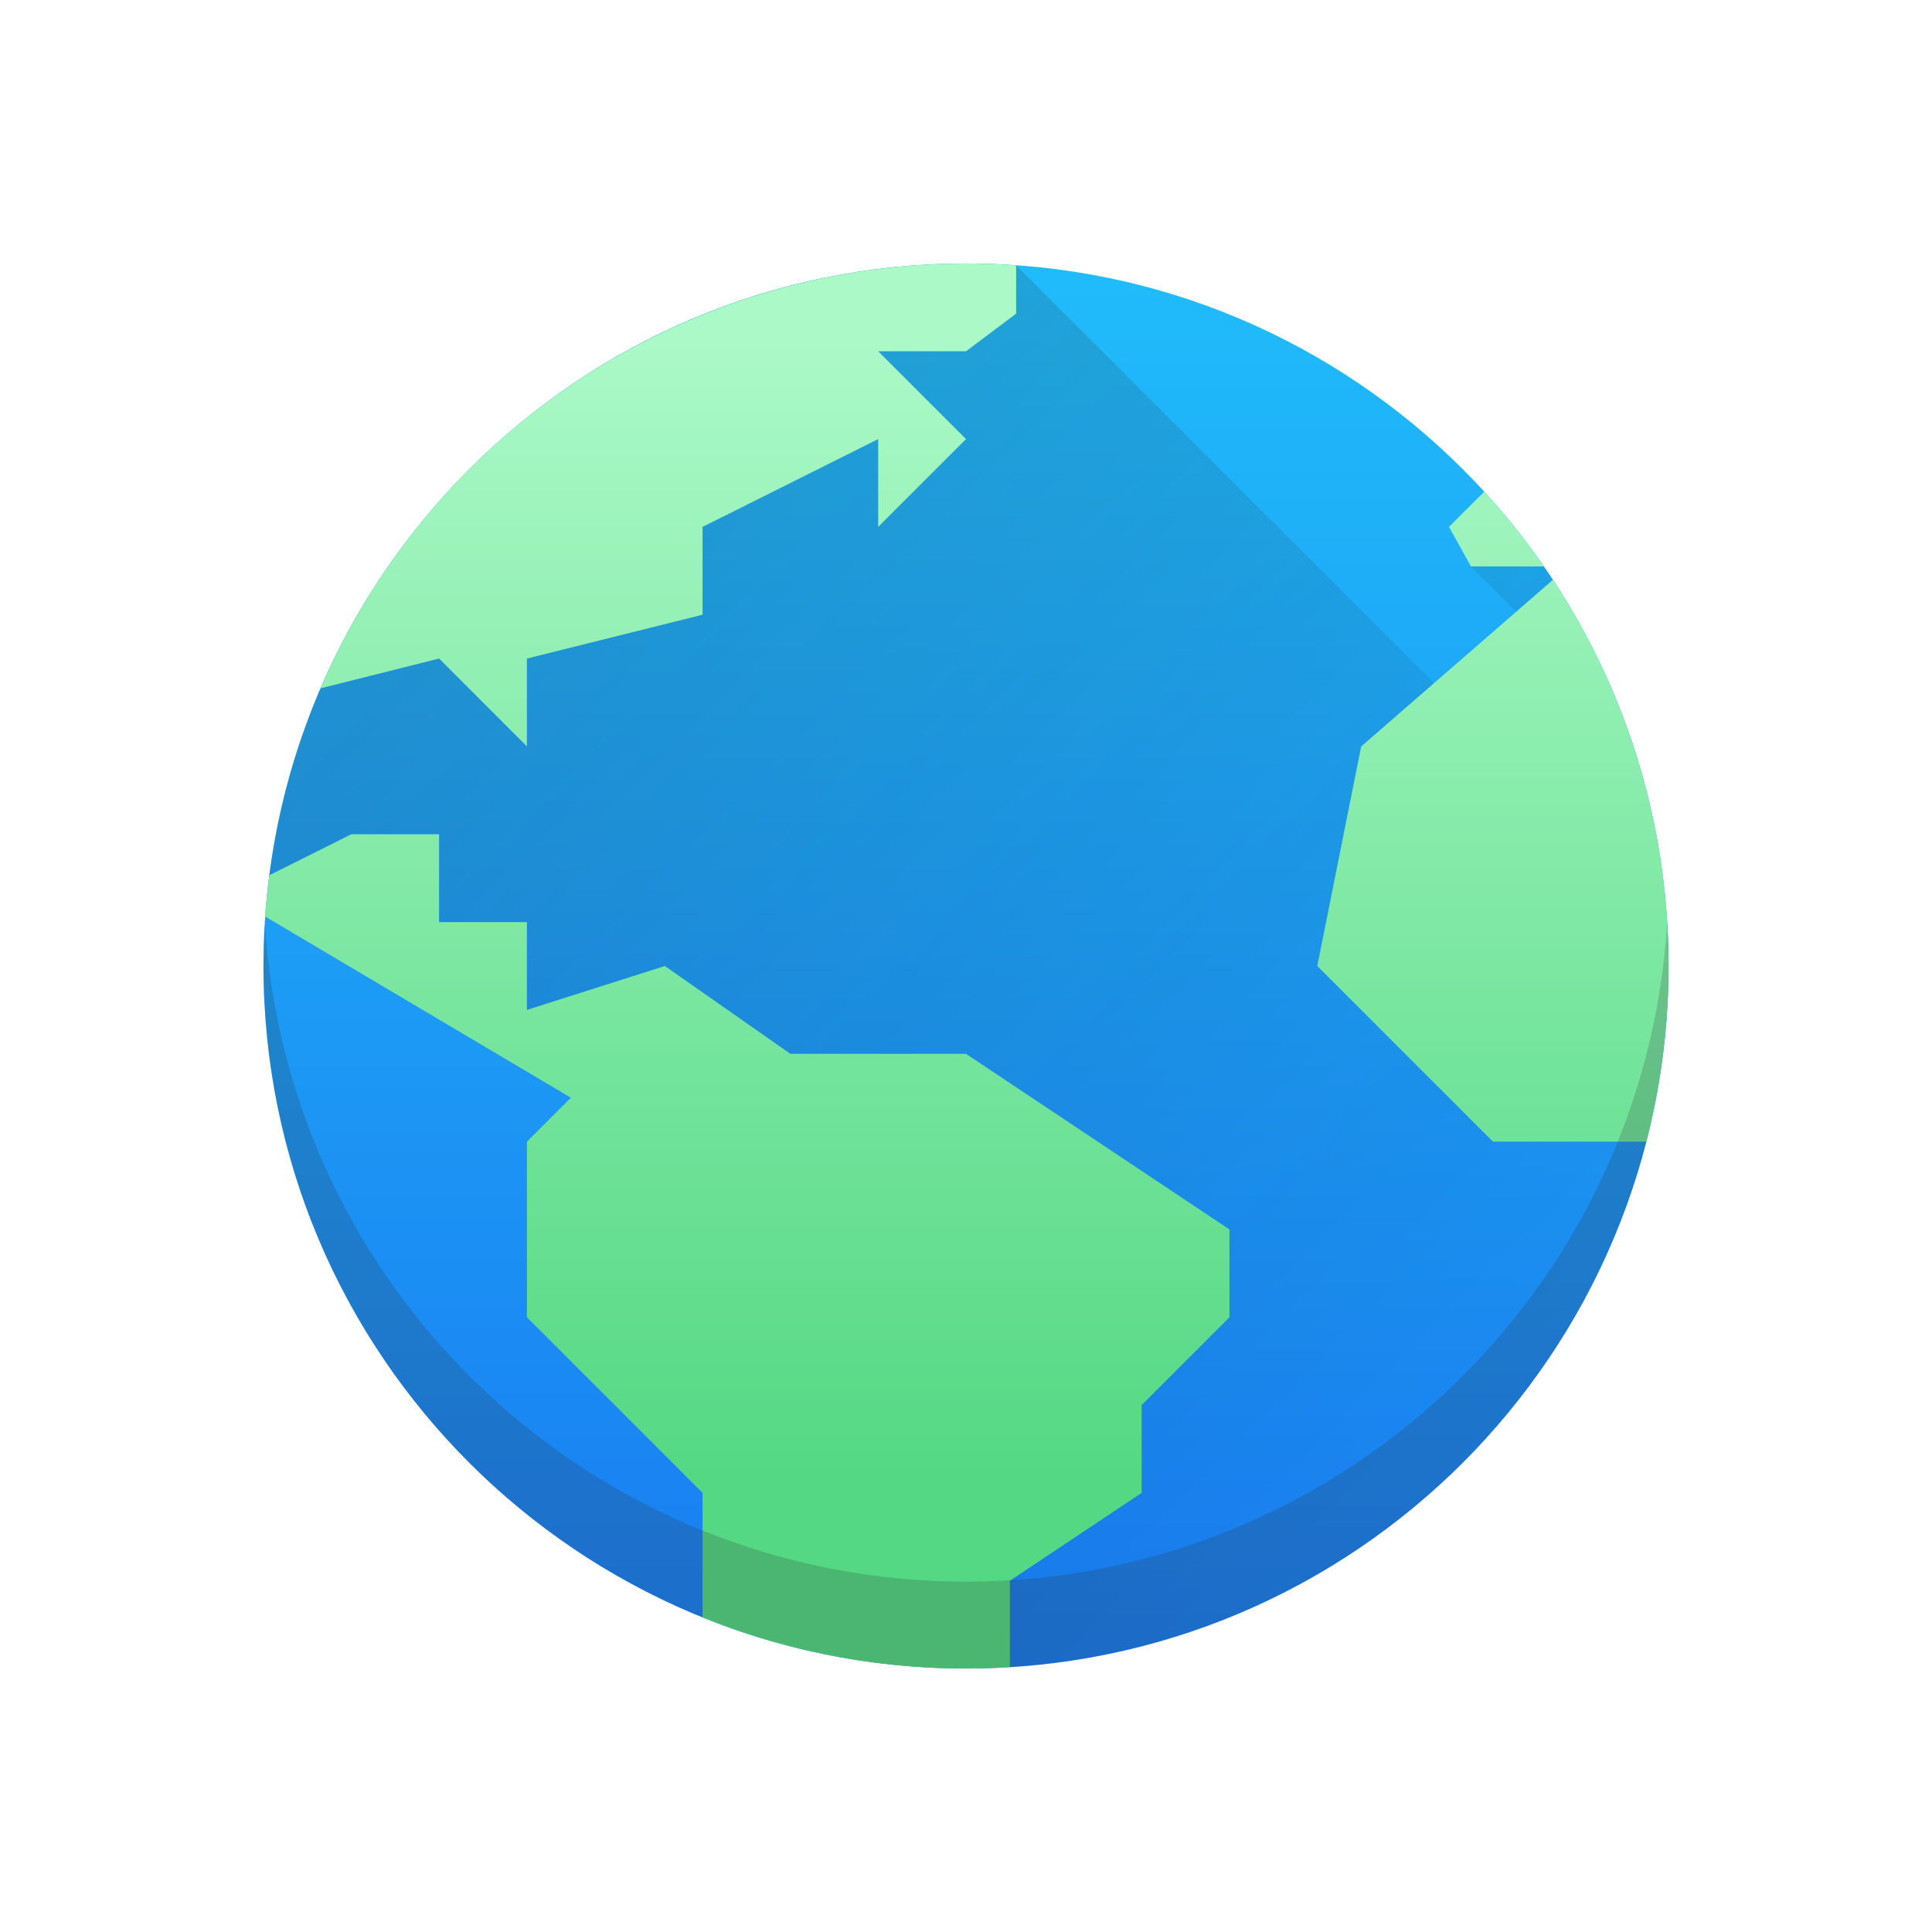
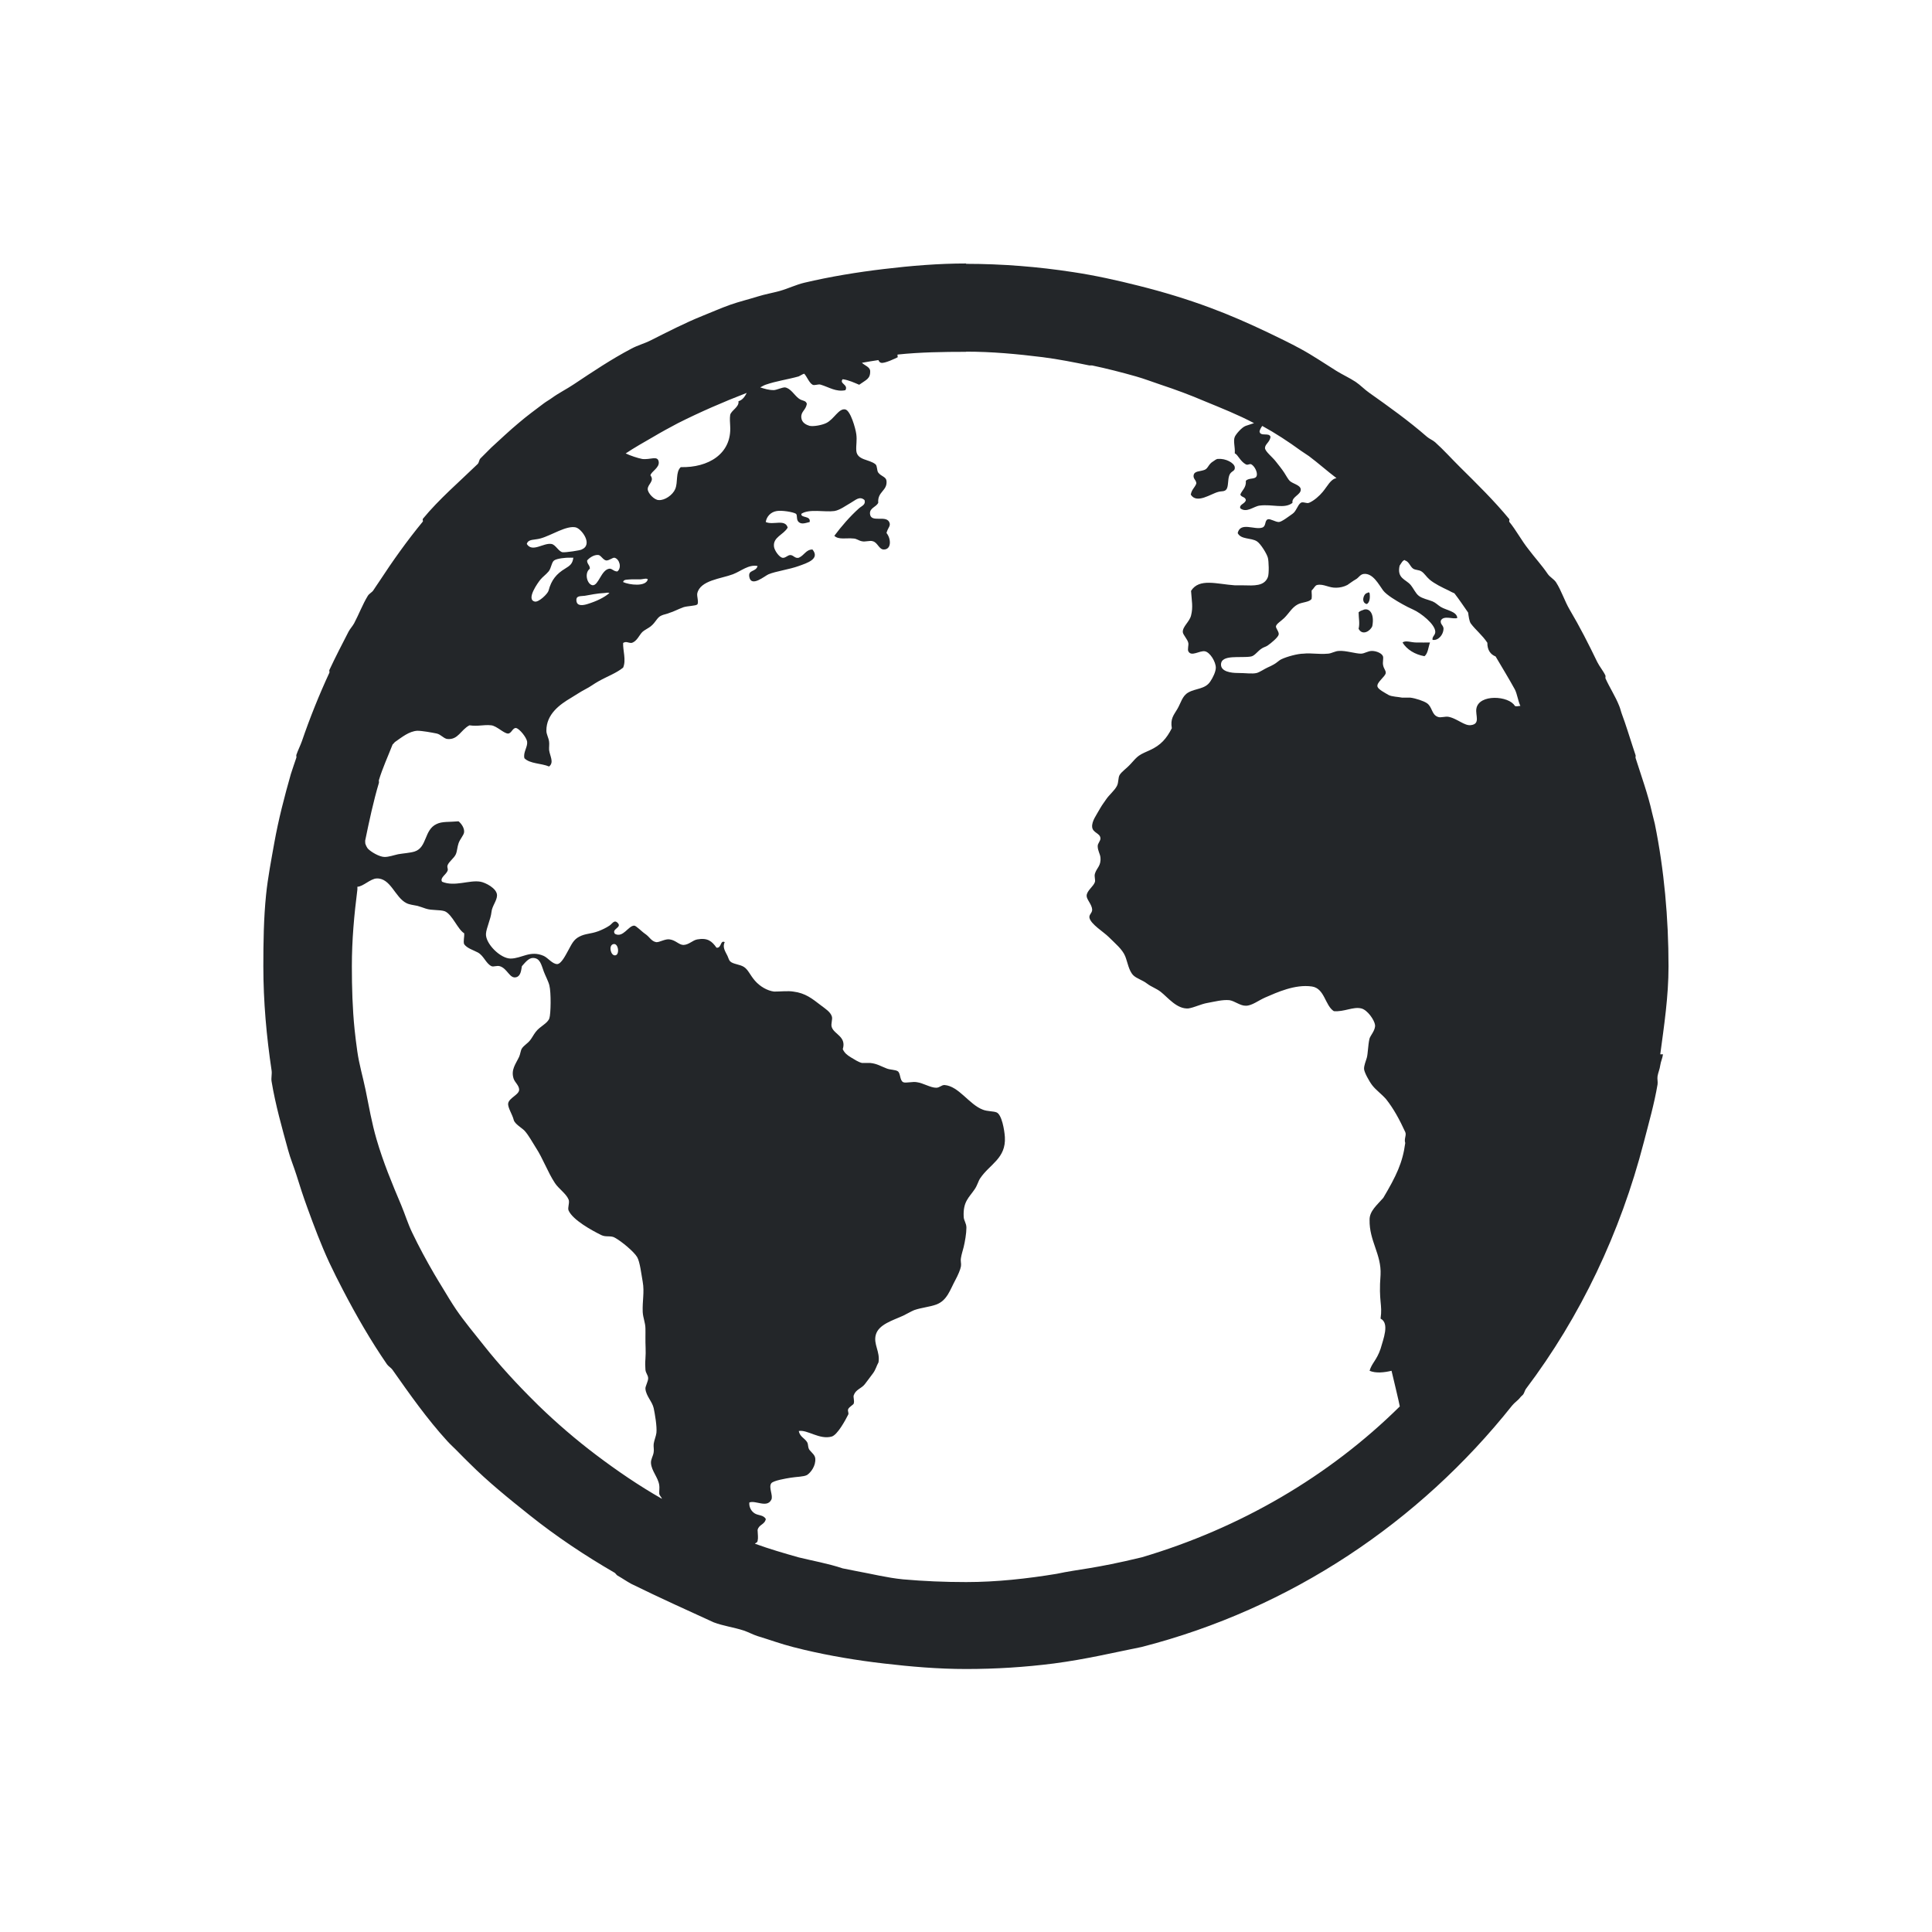
- <svg xmlns="http://www.w3.org/2000/svg" fill="none" viewBox="0 0 22 22">
-   <path fill="url(#a)" d="M19 11a8 8 0 1 0-16 0 8 8 0 0 0 16 0" />
-   <path fill="url(#b)" d="M16.902 5.6A8 8 0 0 1 8 18.42V17l-2-2v-2l.5-.5-3.472-2.058v-.116A8 8 0 0 1 11.57 3.02l4.76 4.76.936-.813-.516-.516z" opacity=".2" />
-   <path fill="url(#c)" d="M11.571 3.571v-.55A8.002 8.002 0 0 0 3.65 7.838L5 7.499l1 1v-1L8 7V6l2-1v1l1-1-1-1h1z" />
-   <path fill="url(#d)" d="M11 19c.168 0 .335-.006.5-.016V18l1.5-1v-1l1-1v-1l-3-2H9l-1.429-1L6 11.5v-1H5v-1H4l-.934.467a8.04 8.04 0 0 0-.047.477l.009-.002L6.5 12.5 6 13v2l2 2v1.418l.004.002c.925.374 1.936.58 2.996.58" />
-   <path fill="url(#e)" d="m16.5 6 .401-.401c.245.268.473.552.68.851h-.831z" />
-   <path fill="url(#f)" d="M19 11a7.96 7.96 0 0 0-1.311-4.39l-.005-.008L15.5 8.5 15 11l2 2h1.748c.164-.64.252-1.31.252-2" />
-   <path fill="#292C2F" d="M3.015 10.5a8 8 0 0 0 15.97 0 8 8 0 1 1-15.969 0" opacity=".2" />
-   <defs>
-     <linearGradient id="a" x1="3" x2="3" y1="19" y2="3" gradientUnits="userSpaceOnUse">
-       <stop stop-color="#197CF1" />
-       <stop offset="1" stop-color="#20BCFA" />
-     </linearGradient>
-     <linearGradient id="b" x1="5.264" x2="16.692" y1="5.286" y2="16.732" gradientUnits="userSpaceOnUse">
-       <stop stop-color="#292C2F" />
-       <stop offset="1" stop-opacity="0" />
-     </linearGradient>
-     <linearGradient id="c" x1="3" x2="3" y1="16.918" y2="3.798" gradientUnits="userSpaceOnUse">
-       <stop stop-color="#54D883" />
-       <stop offset="1" stop-color="#ABF9C7" />
-     </linearGradient>
-     <linearGradient id="d" x1="3" x2="3" y1="16.918" y2="3.798" gradientUnits="userSpaceOnUse">
-       <stop stop-color="#54D883" />
-       <stop offset="1" stop-color="#ABF9C7" />
-     </linearGradient>
-     <linearGradient id="e" x1="3" x2="3" y1="16.918" y2="3.798" gradientUnits="userSpaceOnUse">
-       <stop stop-color="#54D883" />
-       <stop offset="1" stop-color="#ABF9C7" />
-     </linearGradient>
-     <linearGradient id="f" x1="3" x2="3" y1="16.918" y2="3.798" gradientUnits="userSpaceOnUse">
-       <stop stop-color="#54D883" />
-       <stop offset="1" stop-color="#ABF9C7" />
-     </linearGradient>
+ <svg xmlns="http://www.w3.org/2000/svg" viewBox="0 0 22 22">
+   <defs id="defs3051">
+     <style type="text/css" id="current-color-scheme">
+       .ColorScheme-Text {
+         color:#232629;
+       }
+       </style>
  </defs>
+   <g transform="translate(-421.7143,-525.7907)">
+     <path id="path3011" d="m 432.718,528.791 c -0.319,0 -0.628,0.026 -0.938,0.063 -0.304,0.036 -0.614,0.087 -0.906,0.156 -0.094,0.022 -0.185,0.067 -0.281,0.094 -0.084,0.023 -0.167,0.037 -0.25,0.063 -0.105,0.033 -0.214,0.059 -0.313,0.094 -0.107,0.038 -0.207,0.083 -0.313,0.125 -0.206,0.083 -0.397,0.182 -0.594,0.281 -0.071,0.036 -0.149,0.056 -0.219,0.094 -0.23,0.121 -0.441,0.263 -0.656,0.406 -0.082,0.055 -0.17,0.098 -0.25,0.156 -0.033,0.024 -0.061,0.038 -0.094,0.063 -0.094,0.071 -0.191,0.142 -0.281,0.219 -0.107,0.089 -0.21,0.187 -0.313,0.281 -0.032,0.03 -0.062,0.064 -0.094,0.094 -0.011,0.011 -0.02,0.02 -0.031,0.031 -0.016,0.016 -0.015,0.047 -0.031,0.063 -0.21,0.204 -0.439,0.399 -0.625,0.625 -0.005,0.01 0.005,0.025 0,0.031 -0.181,0.22 -0.343,0.448 -0.5,0.688 -0.021,0.032 -0.042,0.061 -0.063,0.094 -0.015,0.024 -0.047,0.037 -0.063,0.063 -0.06,0.098 -0.101,0.209 -0.156,0.313 -0.018,0.033 -0.045,0.061 -0.063,0.094 -0.075,0.146 -0.15,0.29 -0.219,0.438 -0.004,0.01 0.004,0.023 0,0.031 -0.117,0.253 -0.222,0.514 -0.313,0.78 -0.019,0.053 -0.045,0.103 -0.063,0.156 -0.003,0.01 0.003,0.022 0,0.031 -0.02,0.062 -0.044,0.125 -0.063,0.188 -0.073,0.257 -0.14,0.514 -0.188,0.781 -0.034,0.192 -0.074,0.397 -0.094,0.594 -0.027,0.265 -0.031,0.542 -0.031,0.812 0,0.404 0.036,0.8 0.094,1.188 0.006,0.041 -0.007,0.085 0,0.125 0.044,0.266 0.118,0.525 0.188,0.781 0.026,0.096 0.064,0.186 0.094,0.281 0.04,0.129 0.079,0.249 0.125,0.375 0.077,0.212 0.156,0.422 0.25,0.625 0.05,0.106 0.102,0.21 0.156,0.313 0.152,0.292 0.315,0.575 0.5,0.844 0.016,0.024 0.046,0.039 0.063,0.063 0.198,0.281 0.394,0.56 0.625,0.813 0.04,0.044 0.084,0.082 0.125,0.125 0.04,0.042 0.084,0.084 0.125,0.125 0.214,0.214 0.451,0.405 0.688,0.594 0.306,0.244 0.629,0.459 0.969,0.656 0.012,0.01 0.019,0.024 0.031,0.031 0.053,0.03 0.103,0.065 0.156,0.094 0.316,0.156 0.692,0.325 0.938,0.438 0.11,0.042 0.231,0.057 0.344,0.094 0.053,0.018 0.103,0.046 0.156,0.063 0.136,0.041 0.268,0.09 0.406,0.125 0.042,0.011 0.083,0.021 0.125,0.031 0.292,0.069 0.602,0.121 0.906,0.156 0.309,0.036 0.618,0.063 0.938,0.063 0.34,0 0.671,-0.021 1,-0.063 0.365,-0.048 0.681,-0.124 1,-0.188 1.698,-0.436 3.162,-1.421 4.218,-2.749 0.028,-0.035 0.067,-0.058 0.094,-0.094 0.009,-0.012 0.022,-0.02 0.031,-0.031 0.014,-0.018 0.018,-0.044 0.031,-0.063 0.623,-0.825 1.077,-1.78 1.344,-2.812 0.056,-0.217 0.118,-0.432 0.156,-0.656 0.005,-0.03 -0.005,-0.063 0,-0.094 0.006,-0.04 0.025,-0.079 0.031,-0.125 0.006,-0.043 0.026,-0.082 0.031,-0.125 l -0.031,0 c 0.044,-0.329 0.094,-0.659 0.094,-1 0,-0.552 -0.05,-1.103 -0.156,-1.624 -0.009,-0.043 -0.022,-0.082 -0.031,-0.125 -0.046,-0.208 -0.124,-0.423 -0.188,-0.625 -0.003,-0.01 0.003,-0.022 0,-0.031 -0.012,-0.038 -0.018,-0.056 -0.031,-0.094 -0.039,-0.119 -0.081,-0.258 -0.125,-0.375 -0.012,-0.032 -0.018,-0.064 -0.031,-0.094 -0.043,-0.109 -0.108,-0.206 -0.156,-0.313 -0.002,0 0.002,-0.026 0,-0.031 -0.025,-0.054 -0.068,-0.103 -0.094,-0.156 -0.098,-0.203 -0.198,-0.4 -0.313,-0.594 -0.058,-0.098 -0.094,-0.217 -0.156,-0.313 -0.024,-0.036 -0.069,-0.058 -0.094,-0.094 -0.067,-0.099 -0.147,-0.185 -0.219,-0.281 -0.08,-0.1 -0.14,-0.216 -0.219,-0.313 -0.005,-0.01 0.005,-0.025 0,-0.031 -0.172,-0.209 -0.37,-0.403 -0.563,-0.594 -0.093,-0.092 -0.184,-0.194 -0.281,-0.281 -0.028,-0.025 -0.065,-0.038 -0.094,-0.063 -0.209,-0.182 -0.43,-0.34 -0.656,-0.5 -0.055,-0.038 -0.101,-0.088 -0.156,-0.125 -0.07,-0.046 -0.148,-0.081 -0.219,-0.125 -0.135,-0.084 -0.266,-0.174 -0.406,-0.25 -0.123,-0.067 -0.248,-0.127 -0.375,-0.188 -0.214,-0.102 -0.432,-0.198 -0.656,-0.281 -0.266,-0.099 -0.534,-0.18 -0.813,-0.25 -0.245,-0.062 -0.497,-0.118 -0.75,-0.156 -0.397,-0.061 -0.805,-0.094 -1.219,-0.094 m 0,1 c 0.299,0 0.585,0.027 0.875,0.063 0.18,0.023 0.355,0.058 0.531,0.094 0.01,0 0.021,0 0.031,0 0.166,0.035 0.338,0.079 0.5,0.125 0.096,0.027 0.187,0.063 0.281,0.094 0.172,0.057 0.334,0.117 0.5,0.188 0.194,0.08 0.379,0.153 0.563,0.25 -0.031,0.01 -0.063,0.021 -0.094,0.031 -0.047,0.017 -0.113,0.096 -0.125,0.125 -0.02,0.048 0.005,0.115 0,0.188 0.038,0.017 0.06,0.089 0.125,0.125 0.025,0.014 0.041,-0.01 0.063,0 0.038,0.021 0.07,0.087 0.063,0.125 -0.011,0.055 -0.088,0.022 -0.125,0.063 0.006,0.078 -0.043,0.105 -0.063,0.156 0.012,0.033 0.057,0.024 0.063,0.063 -0.007,0.043 -0.079,0.049 -0.063,0.094 0.072,0.056 0.151,-0.022 0.219,-0.031 0.149,-0.019 0.283,0.041 0.375,-0.031 -0.012,-0.071 0.101,-0.092 0.094,-0.156 -0.006,-0.048 -0.09,-0.061 -0.125,-0.094 -0.019,-0.018 -0.04,-0.059 -0.063,-0.094 -0.026,-0.04 -0.064,-0.087 -0.094,-0.125 -0.039,-0.052 -0.125,-0.117 -0.125,-0.156 0.001,-0.045 0.052,-0.063 0.063,-0.125 -0.012,-0.057 -0.117,0 -0.125,-0.063 0.002,-0.019 0.021,-0.051 0.031,-0.063 0.15,0.082 0.298,0.179 0.438,0.281 0.032,0.021 0.062,0.041 0.094,0.063 0.108,0.081 0.207,0.17 0.313,0.25 -0.067,0.012 -0.101,0.09 -0.156,0.156 -0.038,0.046 -0.099,0.101 -0.156,0.125 -0.028,0.012 -0.068,-0.016 -0.094,0 -0.037,0.025 -0.051,0.096 -0.094,0.125 -0.031,0.021 -0.124,0.094 -0.156,0.094 -0.038,10e-4 -0.098,-0.04 -0.125,-0.031 -0.04,0.013 -0.017,0.077 -0.063,0.094 -0.088,0.031 -0.25,-0.069 -0.281,0.063 0.038,0.076 0.153,0.051 0.219,0.094 0.042,0.026 0.114,0.143 0.125,0.188 0.01,0.038 0.015,0.179 0,0.219 -0.041,0.106 -0.159,0.097 -0.281,0.094 -0.034,-10e-4 -0.063,0 -0.094,0 -0.207,-0.014 -0.407,-0.085 -0.5,0.063 0.007,0.113 0.025,0.183 0,0.281 -0.018,0.072 -0.097,0.125 -0.094,0.188 0.002,0.032 0.055,0.082 0.063,0.125 0.005,0.023 -0.011,0.073 0,0.094 0.034,0.066 0.127,-0.01 0.188,0 0.059,0.01 0.126,0.121 0.125,0.188 -10e-4,0.046 -0.033,0.112 -0.063,0.156 -0.058,0.089 -0.167,0.077 -0.25,0.125 -0.07,0.039 -0.084,0.119 -0.125,0.188 -0.044,0.074 -0.081,0.111 -0.063,0.219 -0.06,0.118 -0.126,0.194 -0.25,0.25 -0.037,0.017 -0.092,0.039 -0.125,0.063 -0.027,0.019 -0.056,0.051 -0.094,0.094 -0.047,0.052 -0.1,0.085 -0.125,0.125 -0.019,0.031 -0.01,0.084 -0.031,0.125 -0.029,0.056 -0.088,0.1 -0.125,0.156 -0.017,0.026 -0.043,0.059 -0.063,0.094 -0.042,0.077 -0.101,0.151 -0.094,0.219 0.007,0.066 0.089,0.068 0.094,0.125 0.004,0.032 -0.033,0.059 -0.031,0.094 0.001,0.051 0.027,0.086 0.031,0.125 0.01,0.099 -0.044,0.12 -0.063,0.188 -0.009,0.032 0.008,0.068 0,0.094 -0.016,0.05 -0.093,0.098 -0.094,0.156 -0.001,0.042 0.059,0.097 0.063,0.156 0.002,0.04 -0.038,0.057 -0.031,0.094 0.014,0.073 0.162,0.162 0.219,0.219 0.075,0.075 0.155,0.139 0.188,0.219 0.027,0.067 0.041,0.168 0.094,0.219 0.039,0.037 0.106,0.054 0.156,0.094 0.047,0.036 0.107,0.055 0.156,0.094 0.081,0.064 0.183,0.197 0.313,0.188 0.068,-0.01 0.142,-0.05 0.219,-0.063 0.079,-0.014 0.17,-0.039 0.25,-0.031 0.061,0.01 0.124,0.066 0.188,0.063 0.067,0 0.143,-0.061 0.219,-0.094 0.132,-0.057 0.339,-0.153 0.531,-0.125 0.146,0.021 0.149,0.217 0.25,0.281 0.118,0.01 0.219,-0.054 0.313,-0.031 0.07,0.017 0.149,0.132 0.156,0.188 0.007,0.058 -0.054,0.121 -0.063,0.156 -0.018,0.078 -0.017,0.169 -0.031,0.219 -0.011,0.038 -0.032,0.086 -0.031,0.125 0,0.035 0.058,0.142 0.094,0.188 0.044,0.056 0.103,0.096 0.156,0.156 0.087,0.109 0.155,0.236 0.219,0.375 0.017,0.037 -0.016,0.077 0,0.125 -0.029,0.224 -0.103,0.377 -0.25,0.625 -0.069,0.08 -0.158,0.15 -0.156,0.25 -0.005,0.24 0.136,0.393 0.125,0.625 -0.024,0.312 0.024,0.333 0,0.5 0.105,0.053 0.031,0.233 0,0.344 -0.045,0.132 -0.1,0.162 -0.125,0.25 0.071,0.031 0.171,0.019 0.25,0 0,0 0.096,0.401 0.094,0.406 -0.807,0.797 -1.819,1.387 -2.938,1.718 -0.55,0.133 -0.713,0.133 -0.969,0.188 -0.334,0.055 -0.683,0.094 -1.031,0.094 -0.243,0 -0.483,-0.01 -0.719,-0.031 -0.182,-0.018 -0.354,-0.062 -0.531,-0.094 -0.053,-0.01 -0.104,-0.02 -0.156,-0.031 -0.163,-0.055 -0.351,-0.088 -0.5,-0.125 -0.17,-0.048 -0.335,-0.096 -0.5,-0.156 0.014,-0.013 0.027,-0.011 0.031,-0.031 0.009,-0.04 0.002,-0.062 0,-0.125 0.015,-0.065 0.08,-0.058 0.094,-0.125 -0.028,-0.048 -0.083,-0.038 -0.125,-0.063 -0.041,-0.024 -0.068,-0.074 -0.063,-0.125 0.07,-0.029 0.2,0.066 0.25,-0.031 0.025,-0.046 -0.034,-0.141 0,-0.188 0.023,-0.031 0.169,-0.055 0.219,-0.063 0.071,-0.012 0.148,-0.01 0.188,-0.031 0.044,-0.029 0.101,-0.105 0.094,-0.188 -0.004,-0.039 -0.033,-0.059 -0.063,-0.094 -0.025,-0.029 -0.013,-0.066 -0.031,-0.094 -0.031,-0.047 -0.08,-0.058 -0.094,-0.125 0.096,-0.019 0.236,0.102 0.375,0.063 0.066,-0.019 0.157,-0.188 0.188,-0.25 0.01,-0.019 -0.01,-0.04 0,-0.063 0.012,-0.026 0.059,-0.049 0.063,-0.063 0.01,-0.036 -0.008,-0.071 0,-0.094 0.024,-0.068 0.085,-0.075 0.125,-0.125 0.03,-0.038 0.065,-0.087 0.094,-0.125 0.031,-0.041 0.042,-0.089 0.063,-0.125 0.02,-0.122 -0.06,-0.206 -0.031,-0.313 0.032,-0.12 0.196,-0.165 0.313,-0.219 0.04,-0.019 0.092,-0.05 0.125,-0.063 0.08,-0.028 0.176,-0.036 0.25,-0.063 0.125,-0.046 0.157,-0.167 0.219,-0.281 0.029,-0.054 0.057,-0.118 0.063,-0.156 0.005,-0.035 -0.007,-0.053 0,-0.094 0.006,-0.04 0.02,-0.081 0.031,-0.125 0.014,-0.058 0.031,-0.154 0.031,-0.219 0,-0.053 -0.029,-0.078 -0.031,-0.125 -0.009,-0.173 0.061,-0.218 0.125,-0.313 0.032,-0.047 0.04,-0.091 0.063,-0.125 0.108,-0.161 0.295,-0.226 0.281,-0.469 -0.005,-0.08 -0.035,-0.256 -0.094,-0.281 -0.034,-0.015 -0.107,-0.011 -0.156,-0.031 -0.158,-0.059 -0.274,-0.269 -0.438,-0.281 -0.035,0 -0.055,0.031 -0.094,0.031 -0.065,0 -0.147,-0.053 -0.219,-0.063 -0.046,-0.01 -0.129,0.013 -0.156,0 -0.042,-0.02 -0.029,-0.102 -0.063,-0.125 -0.027,-0.018 -0.084,-0.015 -0.125,-0.031 -0.066,-0.025 -0.112,-0.056 -0.188,-0.063 -0.023,-0.001 -0.067,0 -0.094,0 -0.042,-0.01 -0.086,-0.04 -0.125,-0.063 -0.048,-0.029 -0.074,-0.052 -0.094,-0.094 0.044,-0.144 -0.096,-0.167 -0.125,-0.25 -0.014,-0.039 0.013,-0.09 0,-0.125 -0.017,-0.05 -0.071,-0.084 -0.125,-0.125 -0.097,-0.074 -0.174,-0.139 -0.313,-0.156 -0.061,-0.01 -0.145,0 -0.219,0 -0.078,-0.01 -0.161,-0.058 -0.219,-0.125 -0.056,-0.065 -0.076,-0.125 -0.125,-0.156 -0.047,-0.03 -0.124,-0.031 -0.156,-0.063 -0.014,-0.014 -0.017,-0.031 -0.031,-0.063 -0.023,-0.048 -0.061,-0.098 -0.031,-0.156 -0.053,-0.027 -0.035,0.072 -0.094,0.063 -0.052,-0.074 -0.101,-0.115 -0.219,-0.094 -0.054,0.01 -0.093,0.06 -0.156,0.063 -0.052,0 -0.088,-0.053 -0.156,-0.063 -0.052,-0.01 -0.12,0.036 -0.156,0.031 -0.057,-0.011 -0.073,-0.059 -0.125,-0.094 -0.038,-0.025 -0.104,-0.095 -0.125,-0.094 -0.067,0 -0.126,0.143 -0.219,0.094 -0.045,-0.057 0.085,-0.071 0.031,-0.125 -0.04,-0.041 -0.061,0.01 -0.094,0.031 -0.037,0.025 -0.084,0.047 -0.125,0.063 -0.092,0.034 -0.147,0.025 -0.219,0.063 -0.066,0.034 -0.087,0.088 -0.125,0.156 -0.031,0.056 -0.079,0.153 -0.125,0.156 -0.056,0 -0.106,-0.072 -0.156,-0.094 -0.153,-0.066 -0.248,0.03 -0.375,0.031 -0.118,0 -0.287,-0.171 -0.281,-0.281 0.004,-0.067 0.054,-0.166 0.063,-0.25 0.006,-0.066 0.062,-0.127 0.063,-0.188 0.001,-0.081 -0.135,-0.147 -0.188,-0.156 -0.125,-0.023 -0.295,0.061 -0.438,0 -0.027,-0.045 0.047,-0.081 0.063,-0.125 0.009,-0.025 -0.009,-0.034 0,-0.063 0.016,-0.042 0.074,-0.08 0.094,-0.125 0.015,-0.034 0.016,-0.082 0.031,-0.125 0.017,-0.049 0.059,-0.091 0.063,-0.125 0.005,-0.045 -0.027,-0.095 -0.063,-0.125 -0.111,0.01 -0.187,0 -0.25,0.031 -0.144,0.066 -0.106,0.266 -0.25,0.313 -0.05,0.016 -0.133,0.021 -0.188,0.031 -0.047,0.01 -0.107,0.032 -0.156,0.031 -0.058,-0.001 -0.153,-0.057 -0.188,-0.094 -0.009,-0.01 -0.024,-0.036 -0.031,-0.063 0.002,-0.01 -0.002,-0.021 0,-0.031 0.046,-0.223 0.093,-0.444 0.156,-0.656 0.003,-0.01 -0.003,-0.022 0,-0.031 0.042,-0.139 0.103,-0.27 0.156,-0.406 0.013,-0.01 0.019,-0.023 0.031,-0.031 0.077,-0.053 0.156,-0.119 0.25,-0.125 0.057,0 0.164,0.02 0.219,0.031 0.05,0.01 0.082,0.059 0.125,0.063 0.123,0.01 0.149,-0.103 0.25,-0.156 0.104,0.015 0.156,-0.01 0.25,0 0.064,0.01 0.138,0.09 0.188,0.094 0.042,0 0.053,-0.069 0.094,-0.063 0.04,0.01 0.119,0.108 0.125,0.156 0.007,0.06 -0.048,0.122 -0.031,0.188 0.063,0.064 0.191,0.056 0.281,0.094 0.059,-0.048 0.009,-0.118 0,-0.188 -0.002,-0.031 0.004,-0.066 0,-0.094 -0.006,-0.048 -0.031,-0.084 -0.031,-0.125 -0.001,-0.19 0.154,-0.3 0.281,-0.375 0.055,-0.033 0.108,-0.069 0.156,-0.094 0.067,-0.034 0.1,-0.063 0.156,-0.094 0.101,-0.057 0.202,-0.092 0.281,-0.156 0.037,-0.086 -0.004,-0.196 0,-0.281 0.037,-0.022 0.055,0 0.094,0 0.061,-0.013 0.09,-0.091 0.125,-0.125 0.02,-0.02 0.069,-0.043 0.094,-0.063 0.061,-0.048 0.072,-0.104 0.125,-0.125 0.019,-0.01 0.064,-0.017 0.094,-0.031 0.04,-0.011 0.092,-0.04 0.156,-0.063 0.042,-0.014 0.14,-0.015 0.156,-0.031 0.02,-0.02 -0.006,-0.095 0,-0.125 0.032,-0.151 0.272,-0.168 0.406,-0.219 0.094,-0.036 0.178,-0.114 0.281,-0.094 -0.02,0.072 -0.11,0.038 -0.094,0.125 0.023,0.121 0.176,-0.013 0.219,-0.031 0.081,-0.034 0.237,-0.055 0.344,-0.094 0.094,-0.034 0.245,-0.08 0.156,-0.188 -0.074,0 -0.092,0.066 -0.156,0.094 -0.044,0.01 -0.056,-0.027 -0.094,-0.031 -0.036,0 -0.057,0.038 -0.094,0.031 -0.037,-0.01 -0.088,-0.082 -0.094,-0.125 -0.015,-0.111 0.11,-0.136 0.156,-0.219 -0.03,-0.101 -0.166,-0.024 -0.25,-0.063 0.009,-0.06 0.055,-0.114 0.125,-0.125 0.057,-0.01 0.185,0.01 0.219,0.031 0.02,0.017 0,0.066 0.031,0.094 0.034,0.031 0.081,0.01 0.125,0 0.016,-0.076 -0.106,-0.043 -0.094,-0.094 0.09,-0.059 0.265,-0.016 0.375,-0.031 0.063,-0.01 0.131,-0.062 0.188,-0.094 0.054,-0.03 0.099,-0.081 0.156,-0.031 0.016,0.054 -0.032,0.066 -0.063,0.094 -0.102,0.091 -0.202,0.207 -0.281,0.313 0.049,0.048 0.136,0.022 0.219,0.031 0.032,0 0.06,0.025 0.094,0.031 0.04,0.01 0.094,-0.012 0.125,0 0.056,0.014 0.07,0.094 0.125,0.094 0.091,0 0.083,-0.125 0.031,-0.188 0.016,-0.063 0.053,-0.08 0.031,-0.125 -0.041,-0.082 -0.211,0.014 -0.219,-0.094 -0.005,-0.067 0.07,-0.075 0.094,-0.125 -0.011,-0.129 0.106,-0.135 0.094,-0.25 -0.006,-0.048 -0.06,-0.049 -0.094,-0.094 -0.017,-0.023 -0.01,-0.076 -0.031,-0.094 -0.07,-0.059 -0.21,-0.044 -0.219,-0.156 -0.004,-0.066 0.01,-0.115 0,-0.188 -0.009,-0.067 -0.066,-0.268 -0.125,-0.281 -0.075,-0.016 -0.129,0.114 -0.219,0.156 -0.049,0.023 -0.139,0.04 -0.188,0.031 -0.032,-0.01 -0.089,-0.032 -0.094,-0.094 -0.006,-0.07 0.05,-0.082 0.063,-0.156 -0.011,-0.044 -0.051,-0.029 -0.094,-0.063 -0.049,-0.037 -0.091,-0.116 -0.156,-0.125 -0.033,0 -0.093,0.029 -0.125,0.031 -0.06,0 -0.106,-0.015 -0.156,-0.031 0.021,-0.01 0.041,-0.024 0.063,-0.031 0.122,-0.042 0.25,-0.059 0.375,-0.094 0.022,-0.01 0.041,-0.025 0.063,-0.031 0.031,0.033 0.056,0.103 0.094,0.125 0.025,0.014 0.063,-0.01 0.094,0 0.098,0.03 0.174,0.085 0.281,0.063 0.037,-0.065 -0.074,-0.074 -0.031,-0.125 0.072,0.01 0.132,0.04 0.188,0.063 0.077,-0.056 0.128,-0.066 0.125,-0.156 -0.001,-0.046 -0.062,-0.063 -0.094,-0.094 0.063,-0.011 0.124,-0.022 0.188,-0.031 0.005,0.017 0.021,0.03 0.031,0.031 0.038,0.01 0.165,-0.051 0.188,-0.063 0.004,0 -0.006,-0.027 0,-0.031 0.253,-0.027 0.521,-0.031 0.781,-0.031 m -2.5,0.469 c -0.023,0.043 -0.047,0.079 -0.094,0.094 0.012,0.065 -0.084,0.105 -0.094,0.156 -0.006,0.035 -0.002,0.094 0,0.125 0.02,0.319 -0.251,0.477 -0.563,0.469 -0.061,0.058 -0.029,0.17 -0.063,0.25 -0.028,0.067 -0.12,0.131 -0.188,0.125 -0.05,0 -0.125,-0.079 -0.125,-0.125 0,-0.057 0.081,-0.091 0.031,-0.156 0.007,-0.044 0.106,-0.086 0.094,-0.156 -0.012,-0.074 -0.096,-0.019 -0.188,-0.031 -0.052,-0.01 -0.133,-0.037 -0.188,-0.063 0.101,-0.067 0.205,-0.126 0.313,-0.188 0.094,-0.056 0.185,-0.105 0.281,-0.156 0.252,-0.127 0.522,-0.244 0.781,-0.344 m 5.374,0.75 c -0.027,0 -0.04,0.018 -0.063,0.031 -0.051,0.031 -0.054,0.079 -0.094,0.094 -0.054,0.021 -0.117,0.01 -0.125,0.063 -0.006,0.041 0.033,0.055 0.031,0.094 -0.02,0.049 -0.053,0.066 -0.063,0.125 0.068,0.11 0.229,-0.01 0.313,-0.031 0.038,-0.011 0.073,0 0.094,-0.031 0.023,-0.035 0.013,-0.105 0.031,-0.156 0.019,-0.056 0.069,-0.043 0.063,-0.094 -0.006,-0.05 -0.106,-0.102 -0.188,-0.094 m -7.312,0.781 c 0.061,0.016 0.196,0.193 0.063,0.25 -0.013,0.01 -0.187,0.036 -0.219,0.031 -0.046,-0.01 -0.078,-0.086 -0.125,-0.094 -0.092,-0.016 -0.218,0.101 -0.281,0 0.016,-0.059 0.086,-0.043 0.156,-0.063 0.125,-0.034 0.298,-0.153 0.406,-0.125 m 0.25,0.313 c 0.031,0 0.056,0.059 0.094,0.063 0.036,0 0.072,-0.036 0.094,-0.031 0.056,0.015 0.084,0.115 0.031,0.156 -0.044,0 -0.061,-0.037 -0.094,-0.031 -0.091,0.016 -0.12,0.193 -0.188,0.188 -0.064,-0.01 -0.096,-0.141 -0.031,-0.188 0.002,-0.04 -0.033,-0.054 -0.031,-0.094 0.02,-0.025 0.072,-0.066 0.125,-0.063 m -0.313,0.031 c 0.019,0.001 0.024,0 0.031,0 -0.009,0.071 -0.039,0.091 -0.094,0.125 -0.095,0.057 -0.157,0.128 -0.188,0.25 -0.009,0.036 -0.111,0.134 -0.156,0.125 -0.106,-0.022 0.038,-0.22 0.063,-0.25 0.027,-0.033 0.062,-0.056 0.094,-0.094 0.03,-0.037 0.033,-0.105 0.063,-0.125 0.032,-0.022 0.132,-0.033 0.188,-0.031 m 9.499,0.031 c 0.048,0.013 0.058,0.069 0.094,0.094 0.027,0.018 0.064,0.012 0.094,0.031 0.035,0.022 0.054,0.06 0.094,0.094 0.056,0.047 0.14,0.088 0.219,0.125 0.016,0.01 0.044,0.023 0.063,0.031 0.055,0.071 0.104,0.145 0.156,0.219 0.006,0.04 0.012,0.099 0.031,0.125 0.052,0.071 0.131,0.132 0.188,0.219 -10e-4,0.083 0.036,0.133 0.094,0.156 0.073,0.124 0.149,0.248 0.219,0.375 0.029,0.058 0.035,0.129 0.063,0.188 -0.021,0 -0.043,0.01 -0.063,0 -0.066,-0.116 -0.409,-0.139 -0.438,0.031 -0.013,0.075 0.049,0.175 -0.063,0.188 -0.071,0.01 -0.153,-0.073 -0.25,-0.094 -0.04,-0.01 -0.094,0.014 -0.125,0 -0.073,-0.025 -0.062,-0.112 -0.125,-0.156 -0.036,-0.025 -0.13,-0.056 -0.188,-0.063 -0.036,0 -0.056,0 -0.094,0 -0.045,-0.01 -0.118,-0.01 -0.156,-0.031 -0.036,-0.022 -0.116,-0.062 -0.125,-0.094 -0.014,-0.049 0.09,-0.114 0.094,-0.156 0.002,-0.031 -0.023,-0.045 -0.031,-0.094 -0.005,-0.029 0.006,-0.074 0,-0.094 -0.01,-0.034 -0.071,-0.062 -0.125,-0.063 -0.048,0 -0.084,0.03 -0.125,0.031 -0.059,0.001 -0.177,-0.037 -0.25,-0.031 -0.044,0 -0.084,0.028 -0.125,0.031 -0.116,0.01 -0.191,-0.01 -0.281,0 -0.066,0 -0.189,0.034 -0.25,0.063 -0.031,0.014 -0.054,0.043 -0.094,0.063 -0.018,0.01 -0.039,0.021 -0.063,0.031 -0.038,0.017 -0.089,0.053 -0.125,0.063 -0.052,0.013 -0.124,0 -0.219,0 -0.068,0 -0.187,-0.014 -0.188,-0.094 -10e-4,-0.123 0.227,-0.072 0.344,-0.094 0.044,-0.01 0.073,-0.063 0.125,-0.094 0.025,-0.015 0.039,-0.015 0.063,-0.031 0.04,-0.028 0.119,-0.093 0.125,-0.125 0.006,-0.03 -0.035,-0.072 -0.031,-0.094 0.005,-0.028 0.057,-0.058 0.094,-0.094 0.056,-0.055 0.087,-0.12 0.156,-0.156 0.047,-0.025 0.135,-0.024 0.156,-0.063 0.005,-0.043 -0.001,-0.055 0,-0.094 0.029,-0.027 0.038,-0.058 0.063,-0.063 0.072,-0.016 0.135,0.035 0.219,0.031 0.036,0 0.086,-0.01 0.125,-0.031 0.033,-0.022 0.062,-0.045 0.094,-0.063 0.035,-0.018 0.051,-0.059 0.094,-0.063 0.105,-0.01 0.171,0.124 0.219,0.188 0.04,0.053 0.153,0.119 0.219,0.156 0.037,0.021 0.084,0.045 0.125,0.063 0.087,0.039 0.247,0.165 0.25,0.25 0.002,0.042 -0.038,0.054 -0.031,0.094 0.066,0.011 0.123,-0.059 0.125,-0.125 10e-4,-0.041 -0.039,-0.05 -0.031,-0.094 0.031,-0.066 0.148,-0.01 0.188,-0.031 -0.007,-0.075 -0.124,-0.086 -0.188,-0.125 -0.034,-0.021 -0.058,-0.048 -0.094,-0.063 -0.052,-0.021 -0.116,-0.032 -0.156,-0.063 -0.038,-0.029 -0.057,-0.08 -0.094,-0.125 -0.054,-0.064 -0.158,-0.073 -0.125,-0.219 0.016,-0.022 0.037,-0.069 0.063,-0.063 m -8.812,0.219 0.094,0 c 0.034,10e-4 0.08,-0.018 0.094,0 -0.022,0.088 -0.212,0.063 -0.281,0.031 0.004,-0.033 0.05,-0.027 0.094,-0.031 m -0.313,0.156 c 0.023,0 0.039,-0.01 0.063,0 -0.062,0.052 -0.144,0.092 -0.25,0.125 -0.051,0.016 -0.116,0.025 -0.125,-0.031 -0.011,-0.069 0.047,-0.056 0.094,-0.063 0.058,-0.01 0.15,-0.029 0.219,-0.031 m 8.687,0 c -0.043,0.014 -0.066,0.113 0,0.125 0.031,-0.018 0.039,-0.068 0.031,-0.125 -0.017,-0.018 -0.017,0 -0.031,0 m -0.031,0.188 c -0.021,0.01 -0.04,0.01 -0.063,0.031 10e-4,0.075 0.015,0.123 0,0.188 0.043,0.082 0.134,0.026 0.156,-0.031 0.026,-0.139 -0.03,-0.205 -0.094,-0.188 m 0.438,0.375 c 0.049,0.08 0.141,0.137 0.25,0.156 0.04,-0.03 0.044,-0.105 0.063,-0.156 -0.047,10e-4 -0.097,0 -0.156,0 -0.059,0 -0.122,-0.028 -0.156,0 m -11.687,2.687 c 0.164,-0.01 0.212,0.216 0.344,0.281 0.033,0.017 0.082,0.022 0.125,0.031 0.035,0.01 0.061,0.02 0.094,0.031 0.071,0.024 0.162,0.01 0.219,0.031 0.085,0.038 0.146,0.207 0.219,0.25 0.004,0.043 -0.013,0.093 0,0.125 0.035,0.047 0.099,0.064 0.156,0.094 0.068,0.037 0.092,0.127 0.156,0.156 0.022,0.01 0.059,-0.01 0.094,0 0.088,0.027 0.112,0.147 0.188,0.125 0.05,-0.014 0.055,-0.078 0.063,-0.125 0.033,-0.036 0.074,-0.093 0.125,-0.094 0.083,0 0.095,0.075 0.125,0.156 0.017,0.046 0.051,0.108 0.063,0.156 0.021,0.083 0.017,0.325 0,0.375 -0.021,0.061 -0.106,0.089 -0.156,0.156 -0.024,0.031 -0.044,0.071 -0.063,0.094 -0.032,0.04 -0.069,0.057 -0.094,0.094 -0.014,0.021 -0.018,0.066 -0.031,0.094 -0.04,0.085 -0.096,0.148 -0.063,0.25 0.014,0.042 0.062,0.076 0.063,0.125 0,0.058 -0.115,0.093 -0.125,0.156 -0.007,0.047 0.048,0.126 0.063,0.188 0.011,0.047 0.097,0.094 0.125,0.125 0.047,0.053 0.082,0.121 0.125,0.188 0.085,0.13 0.136,0.28 0.219,0.406 0.043,0.066 0.127,0.119 0.156,0.188 0.015,0.035 -0.014,0.094 0,0.125 0.048,0.108 0.266,0.228 0.375,0.281 0.051,0.025 0.11,0 0.156,0.031 0.071,0.039 0.214,0.157 0.25,0.219 0.032,0.056 0.047,0.193 0.063,0.281 0.021,0.117 -0.005,0.217 0,0.344 0.004,0.069 0.03,0.119 0.031,0.188 0,0.024 10e-4,0.07 0,0.094 -0.002,0.083 0.007,0.166 0,0.25 -0.004,0.046 -0.003,0.087 0,0.125 0.004,0.041 0.028,0.057 0.031,0.094 0.002,0.039 -0.035,0.095 -0.031,0.125 0.009,0.084 0.077,0.142 0.094,0.219 0.013,0.061 0.039,0.208 0.031,0.281 -0.005,0.039 -0.025,0.083 -0.031,0.125 -0.004,0.033 0.005,0.062 0,0.094 -0.006,0.047 -0.034,0.081 -0.031,0.125 0.006,0.09 0.08,0.16 0.094,0.25 0.005,0.03 -10e-4,0.065 0,0.094 10e-4,0.027 0.023,0.038 0.031,0.063 -0.263,-0.15 -0.509,-0.318 -0.75,-0.5 -0.229,-0.173 -0.451,-0.364 -0.656,-0.563 -0.01,-0.01 -0.021,-0.021 -0.031,-0.031 -0.207,-0.204 -0.414,-0.428 -0.594,-0.656 -0.104,-0.132 -0.218,-0.267 -0.313,-0.406 -0.056,-0.083 -0.104,-0.164 -0.156,-0.25 -0.032,-0.051 -0.063,-0.104 -0.094,-0.156 -0.089,-0.153 -0.173,-0.308 -0.25,-0.469 -0.049,-0.101 -0.081,-0.208 -0.125,-0.313 -0.105,-0.248 -0.205,-0.489 -0.281,-0.75 -0.054,-0.185 -0.086,-0.371 -0.125,-0.563 -0.03,-0.146 -0.073,-0.289 -0.094,-0.438 -0.011,-0.081 -0.023,-0.168 -0.031,-0.25 -0.024,-0.235 -0.031,-0.477 -0.031,-0.719 0,-0.302 0.026,-0.584 0.063,-0.875 10e-4,-0.01 -10e-4,-0.021 0,-0.031 0.063,0 0.149,-0.092 0.219,-0.094 m 2.688,0.75 c 0.064,-0.029 0.084,0.117 0.031,0.125 -0.05,0.01 -0.08,-0.102 -0.031,-0.125" style="fill:currentColor;fill-opacity:1" class="ColorScheme-Text" />
+   </g>
</svg>
